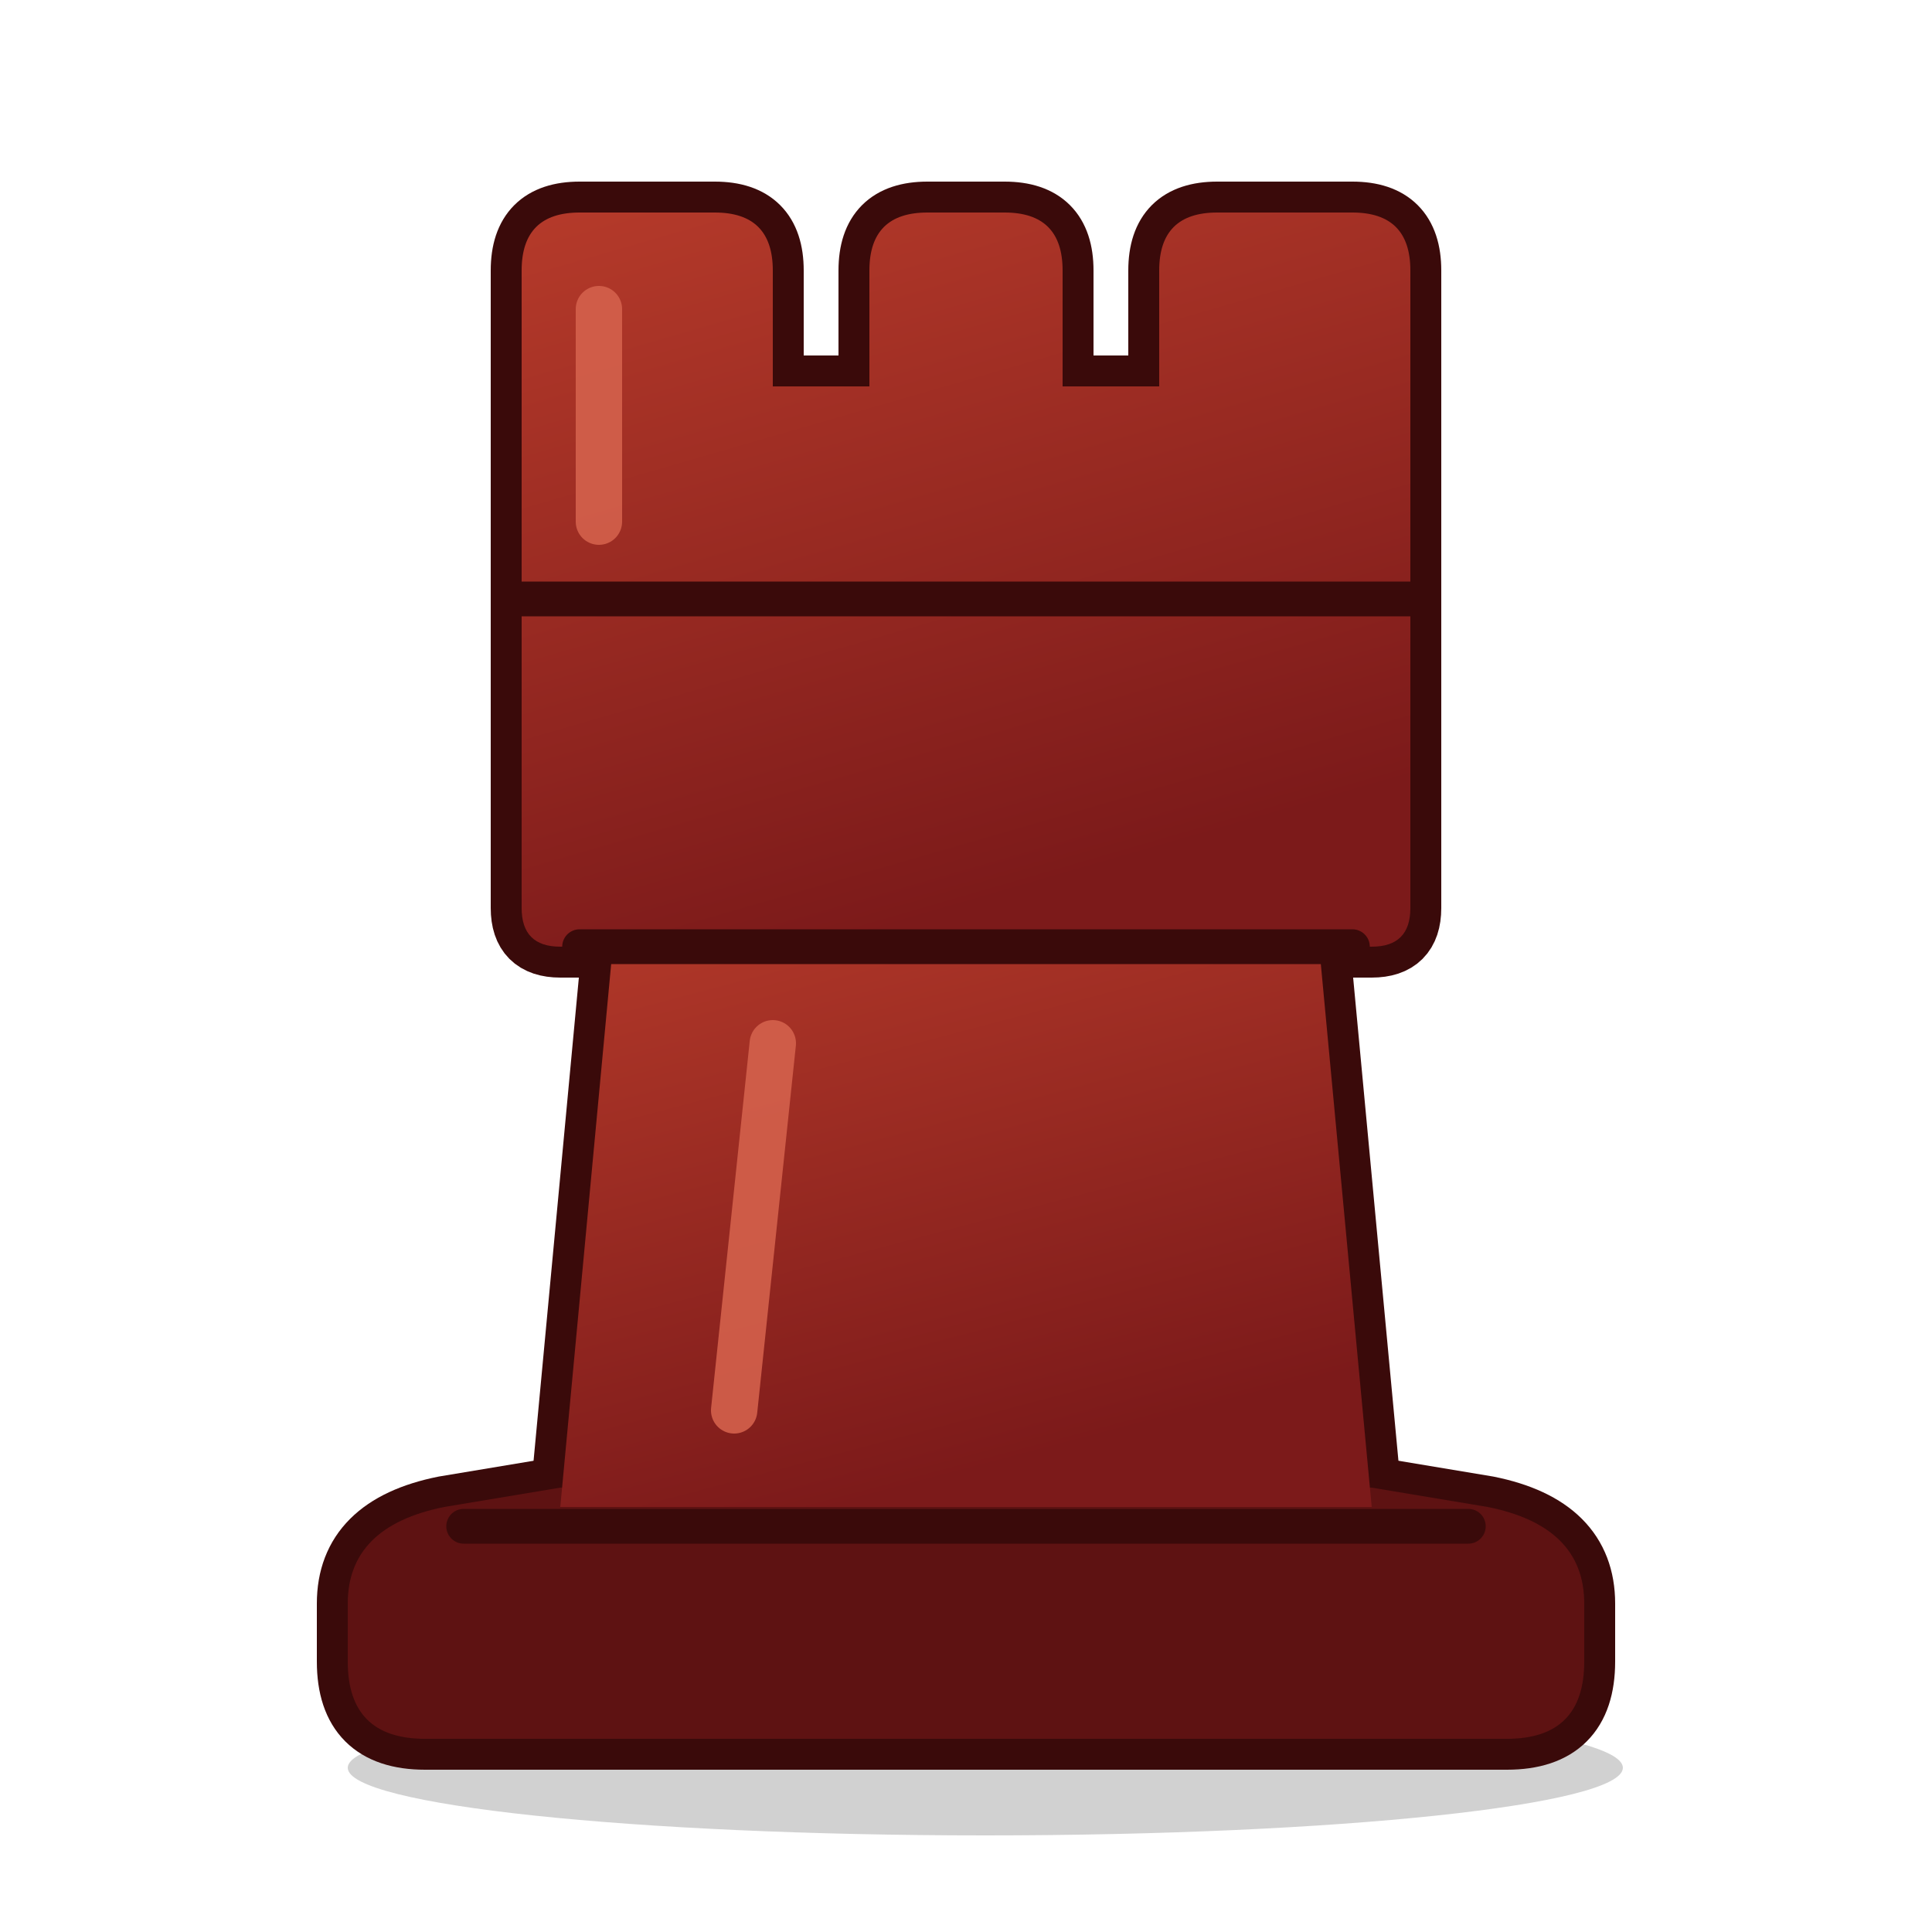
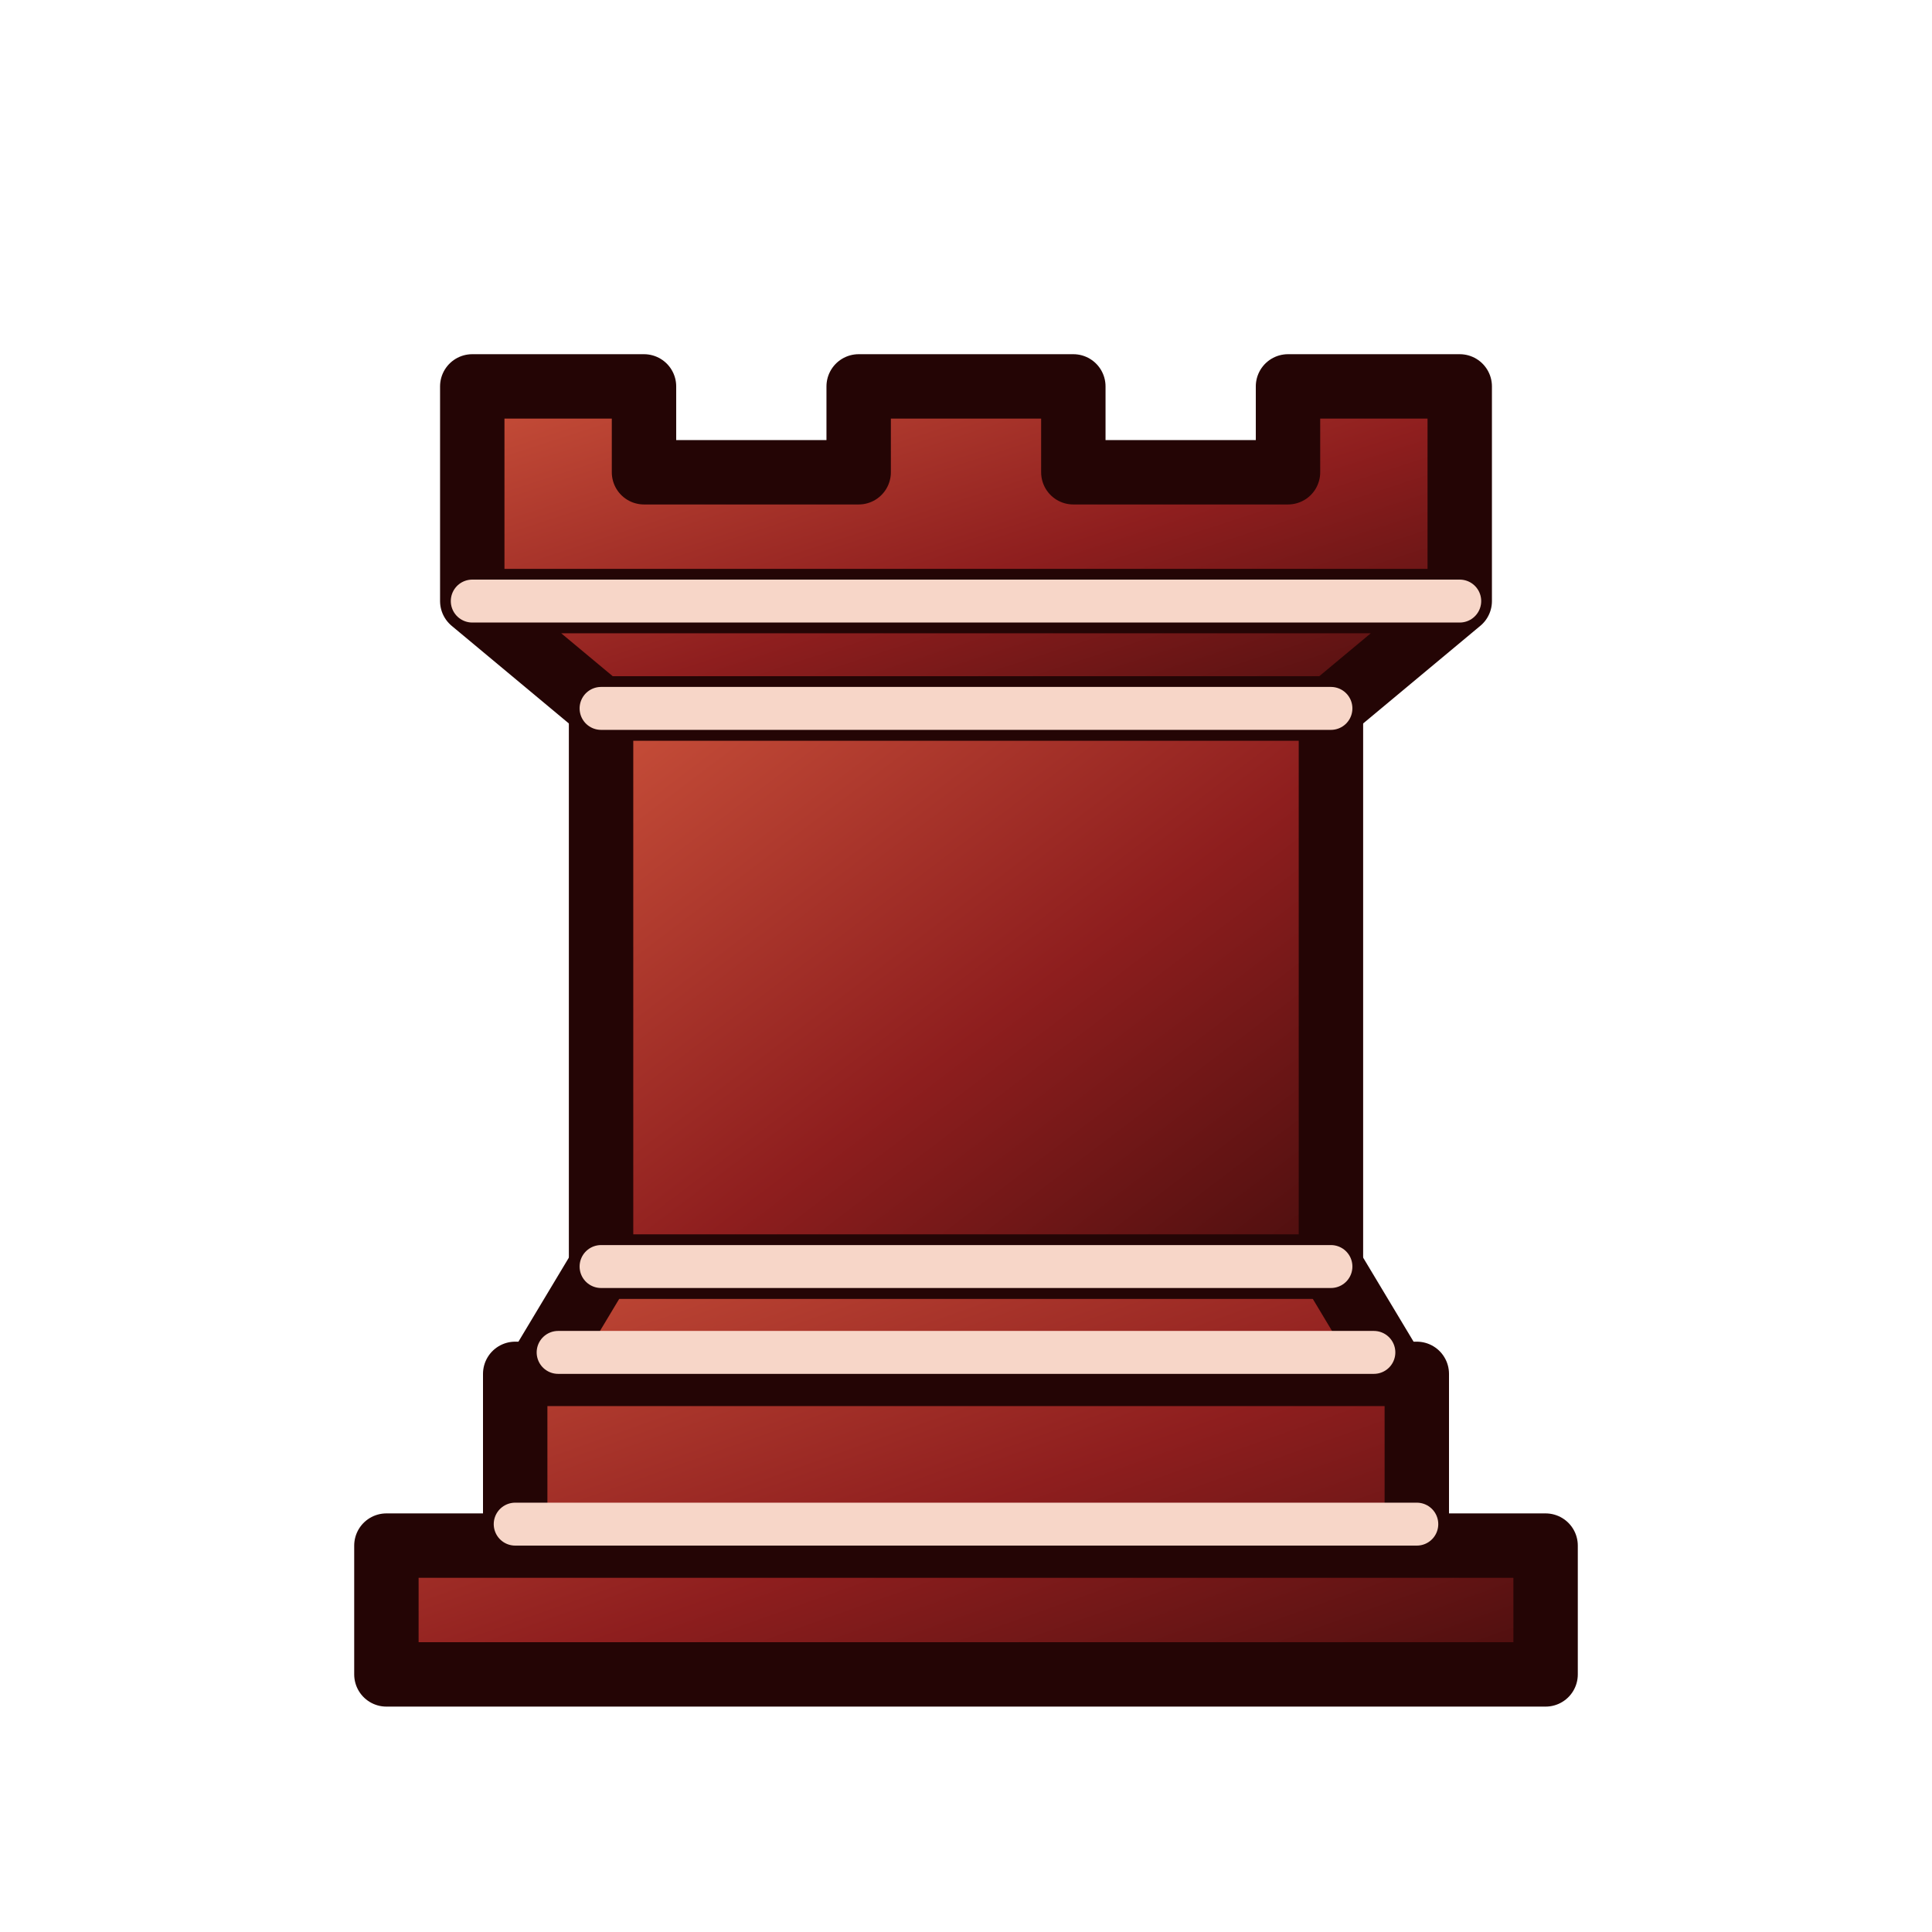
- <svg xmlns="http://www.w3.org/2000/svg" viewBox="0 0 100 100">
+ <svg xmlns="http://www.w3.org/2000/svg" viewBox="0 0 45 45">
  <defs>
-     <linearGradient id="carpetbRb" x1="0" y1="0" x2="0.35" y2="1">
-       <stop offset="0" stop-color="#b53a2a" />
-       <stop offset="1" stop-color="#7c1a1a" />
+     <linearGradient id="carpetbR" x1="0" y1="0" x2="1" y2="1">
+       <stop offset="0" stop-color="#c9503a" />
+       <stop offset="0.55" stop-color="#8e1e1e" />
+       <stop offset="1" stop-color="#4a0e0e" />
    </linearGradient>
  </defs>
-   <ellipse cx="51" cy="91.5" rx="33" ry="3.5" fill="#000" opacity="0.18" />
-   <g fill="#3a0a0a" stroke="#3a0a0a" stroke-width="3.2" stroke-linejoin="round">
-     <path d="M22 90 H78 Q82 90 82 86 V83 Q82 79 77 78 L71 77 H29 L23 78 Q18 79 18 83 V86 Q18 90 22 90 Z" />
-     <path d="M29 78 L32 46 H68 L71 78 Z" />
-     <path d="M27 47 V14 Q27 11 30 11 H37 Q40 11 40 14 V20 H45 V14 Q45 11 48 11 H52 Q55 11 55 14 V20 H60 V14 Q60 11 63 11 H70 Q73 11 73 14 V47 Q73 49 71 49 H29 Q27 49 27 47 Z" />
-   </g>
-   <g fill="#5e1212">
-     <path d="M22 90 H78 Q82 90 82 86 V83 Q82 79 77 78 L71 77 H29 L23 78 Q18 79 18 83 V86 Q18 90 22 90 Z" />
-   </g>
-   <g fill="url(#carpetbRb)">
-     <path d="M29 78 L32 46 H68 L71 78 Z" />
-     <path d="M27 47 V14 Q27 11 30 11 H37 Q40 11 40 14 V20 H45 V14 Q45 11 48 11 H52 Q55 11 55 14 V20 H60 V14 Q60 11 63 11 H70 Q73 11 73 14 V47 Q73 49 71 49 H29 Q27 49 27 47 Z" />
-   </g>
-   <g fill="none" stroke="#3a0a0a" stroke-width="1.8" stroke-linecap="round">
-     <path d="M24 79 H76" />
-     <path d="M30 49 H70" />
-     <path d="M27 31 H73" />
-   </g>
-   <g fill="#3a0a0a" />
-   <g fill="none" stroke="#d4614c" stroke-opacity="0.9" stroke-width="2.4" stroke-linecap="round">
-     <path d="M31 27 V16" />
-     <path d="M38 73 L40 54" />
+   <g fill="url(#carpetbR)" fill-rule="evenodd" stroke="#240505" stroke-linecap="round" stroke-linejoin="round" stroke-width="1.5">
+     <path stroke-linecap="butt" d="M9 39h27v-3H9zm3.5-7 1.5-2.5h17l1.5 2.5zm-.5 4v-4h21v4z" />
+     <path stroke-linecap="butt" stroke-linejoin="miter" d="M14 29.5v-13h17v13z" />
+     <path stroke-linecap="butt" d="M14 16.5 11 14h23l-3 2.5zM11 14V9h4v2h5V9h5v2h5V9h4v5z" />
+     <path fill="none" stroke="#f7d6c8" stroke-linejoin="miter" stroke-width="1" d="M12 35.5h21m-20-4h19m-18-2h17m-17-13h17M11 14h23" />
  </g>
</svg>
